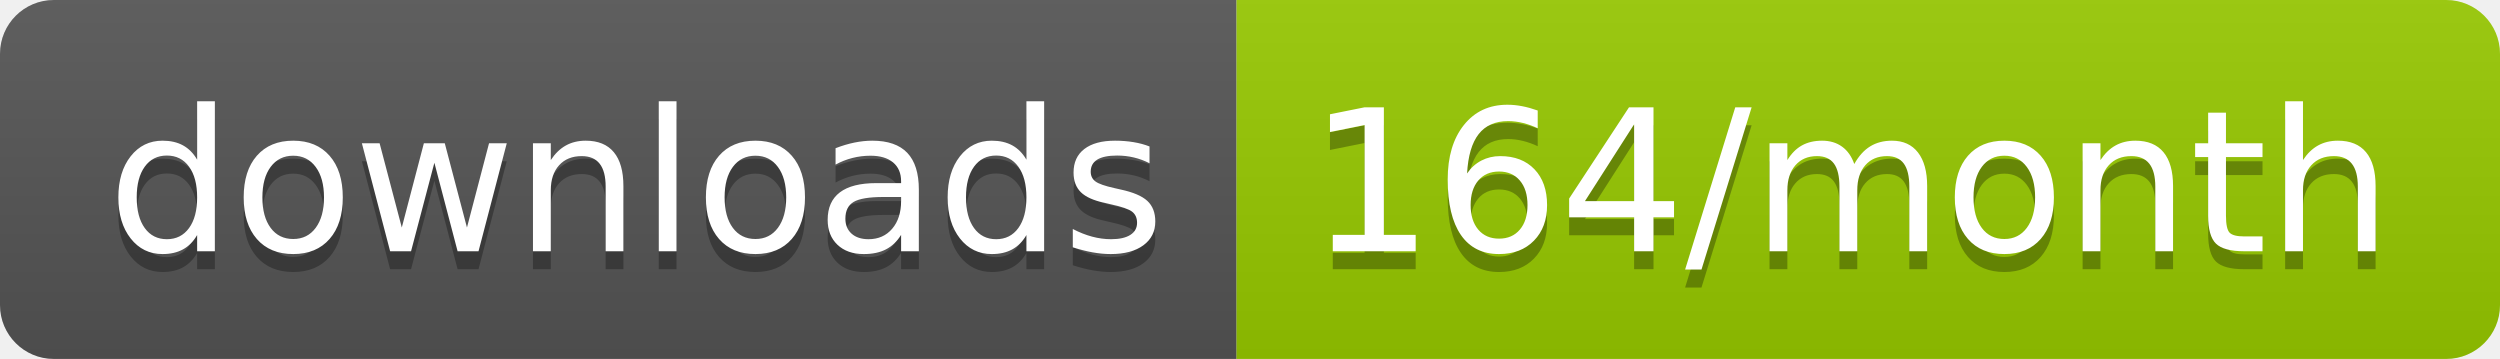
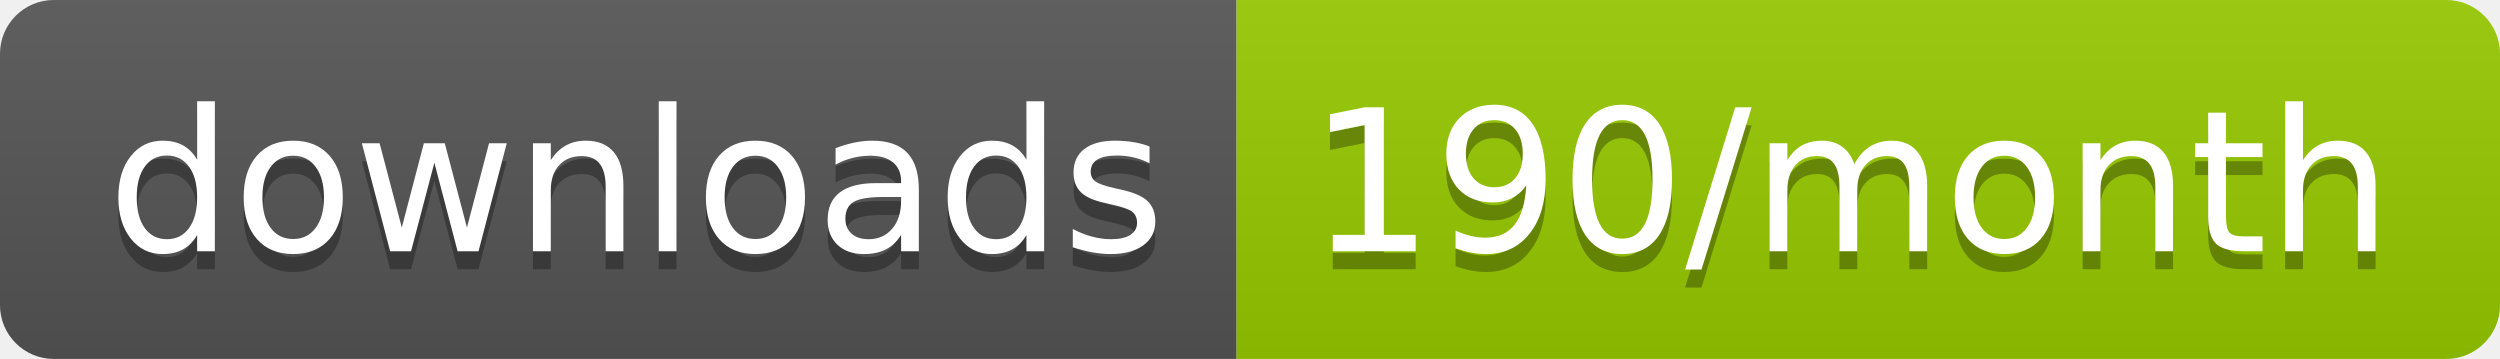
<svg xmlns="http://www.w3.org/2000/svg" width="139.3" height="20">
  <linearGradient id="smooth" x2="0" y2="100%">
    <stop offset="0" stop-color="#bbb" stop-opacity=".1" />
    <stop offset="1" stop-opacity=".1" />
  </linearGradient>
  <clipPath id="round">
    <rect width="139.3" height="20" rx="3" fill="#fff" />
  </clipPath>
  <g clip-path="url(#round)">
    <rect width="68.9" height="20" fill="#555" />
    <rect x="68.9" width="70.4" height="20" fill="#97CA00" />
    <rect width="139.3" height="20" fill="url(#smooth)" />
  </g>
  <g fill="#fff" text-anchor="middle" font-family="DejaVu Sans,Verdana,Geneva,sans-serif" font-size="110">
    <text x="354.5" y="150" fill="#010101" fill-opacity=".3" transform="scale(0.1)" textLength="589.0" lengthAdjust="spacing">downloads</text>
    <text x="354.5" y="140" transform="scale(0.1)" textLength="589.0" lengthAdjust="spacing">downloads</text>
-     <text x="1031.0" y="150" fill="#010101" fill-opacity=".3" transform="scale(0.1)" textLength="604.0" lengthAdjust="spacing">164/month</text>
-     <text x="1031.0" y="140" transform="scale(0.1)" textLength="604.0" lengthAdjust="spacing">164/month</text>
+     <text x="1031.0" y="150" fill="#010101" fill-opacity=".3" transform="scale(0.1)" textLength="604.0" lengthAdjust="spacing">190/month</text>
+     <text x="1031.0" y="140" transform="scale(0.1)" textLength="604.0" lengthAdjust="spacing">190/month</text>
  </g>
</svg>
